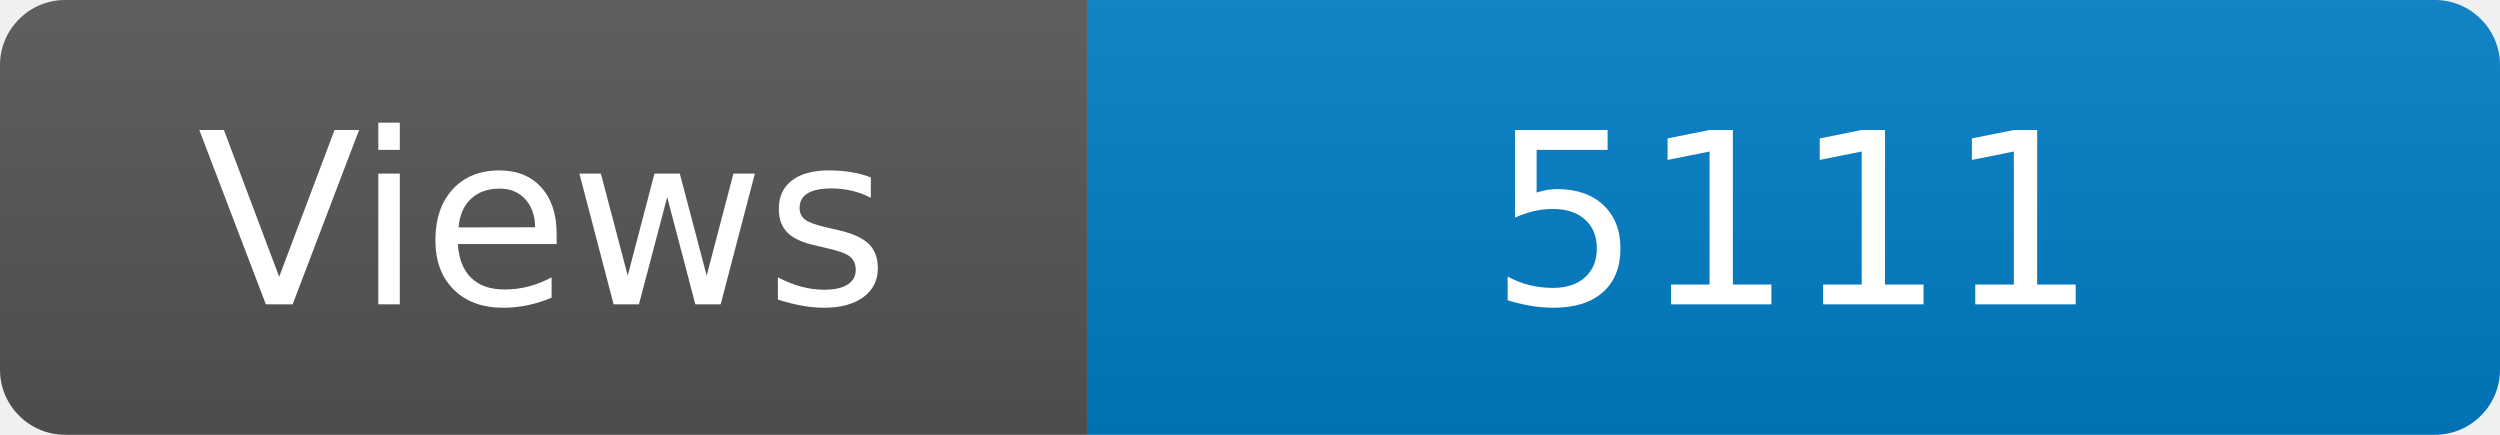
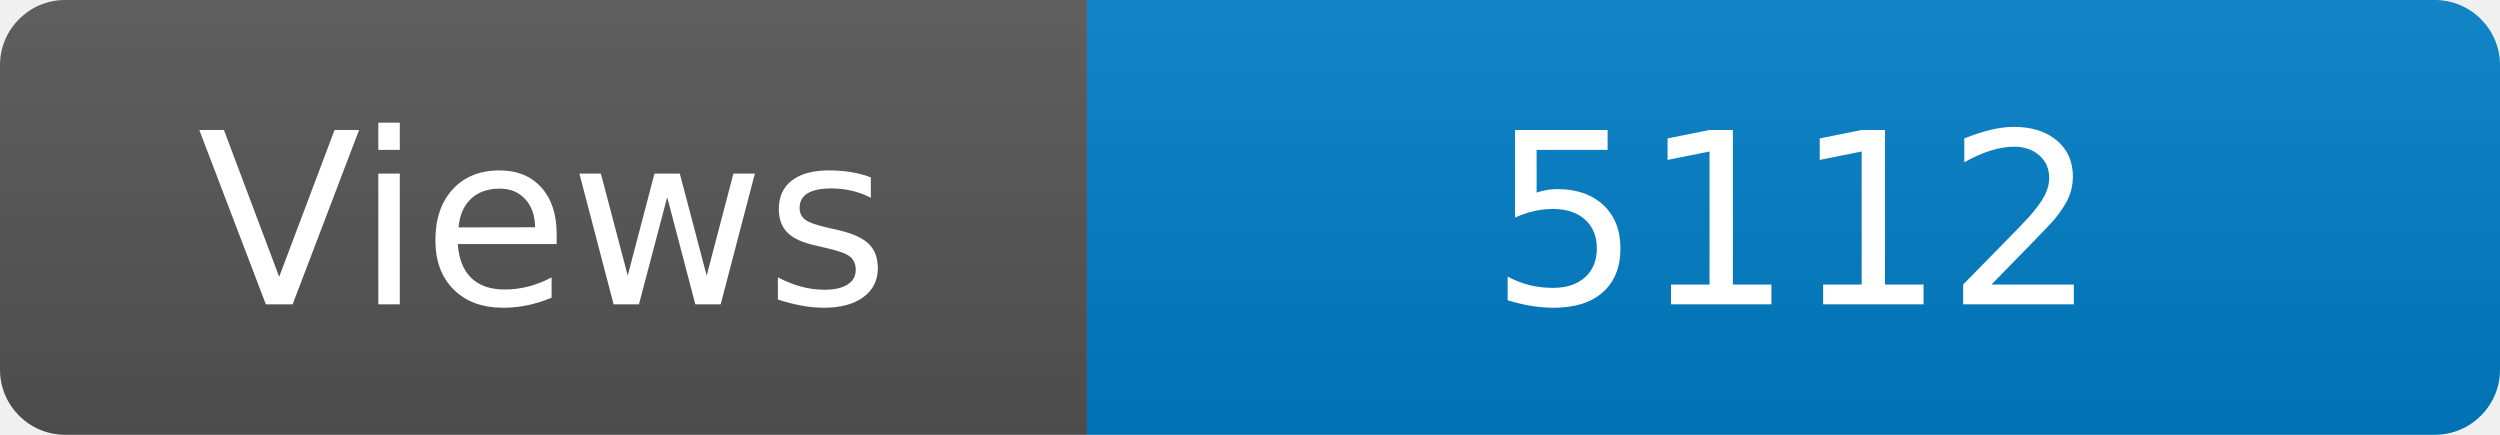
<svg xmlns="http://www.w3.org/2000/svg" width="115" height="20" role="img" aria-label="Maintained?: yes">
  <linearGradient id="s" x2="0" y2="100%">
    <stop offset="0" stop-color="#bbb" stop-opacity=".1" />
    <stop offset="1" stop-opacity=".1" />
  </linearGradient>
  <clipPath id="r">
    <rect width="115" height="20" rx="3" fill="#fff" />
  </clipPath>
  <g clip-path="url(#r)">
    <rect width="50" height="20" fill="#555" />
    <rect x="50" width="160" height="20" fill="#007ec6" />
    <rect width="115" height="20" fill="url(#s)" />
  </g>
  <g fill="#fff" text-anchor="middle" font-family="Verdana,Geneva,DejaVu Sans,sans-serif" font-size="110">
    <text x="250" y="140" transform="scale(.1)" fill="#fff">Views</text>
-     <text x="825" y="140" transform="scale(.1)" fill="#fff">5111</text>
+     <text x="825" y="140" transform="scale(.1)" fill="#fff">5112</text>
  </g>
</svg>
